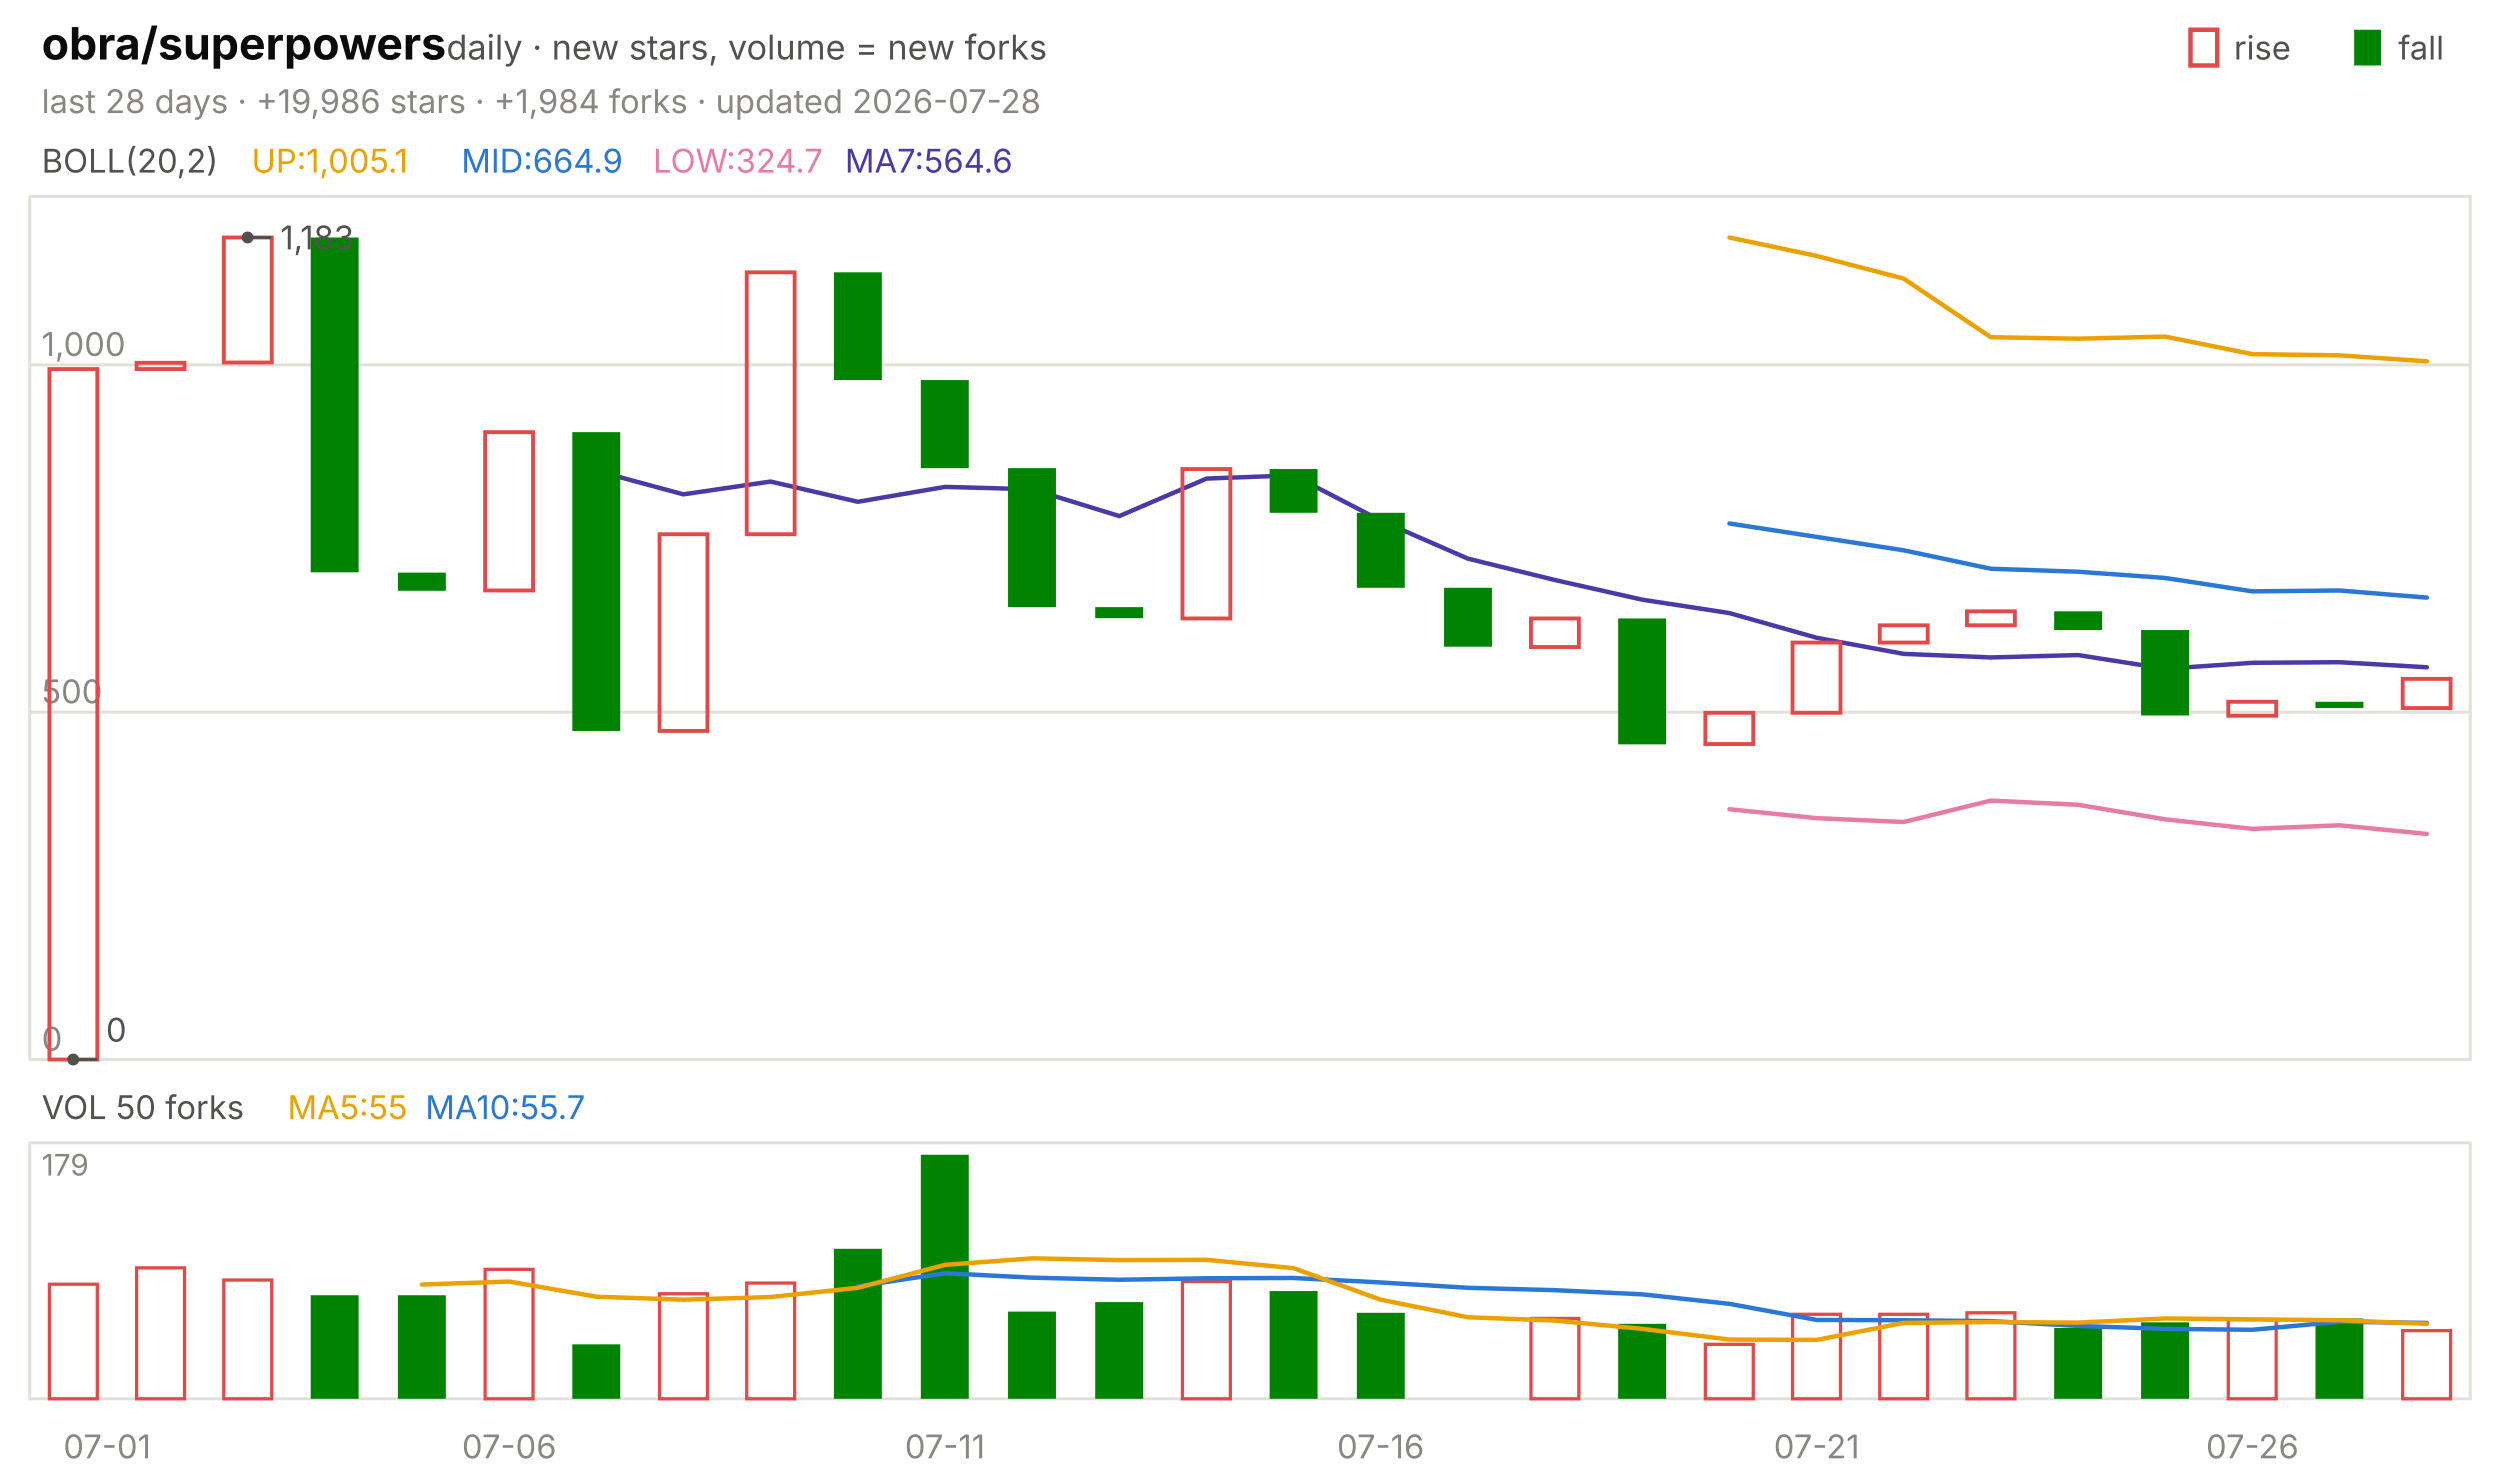
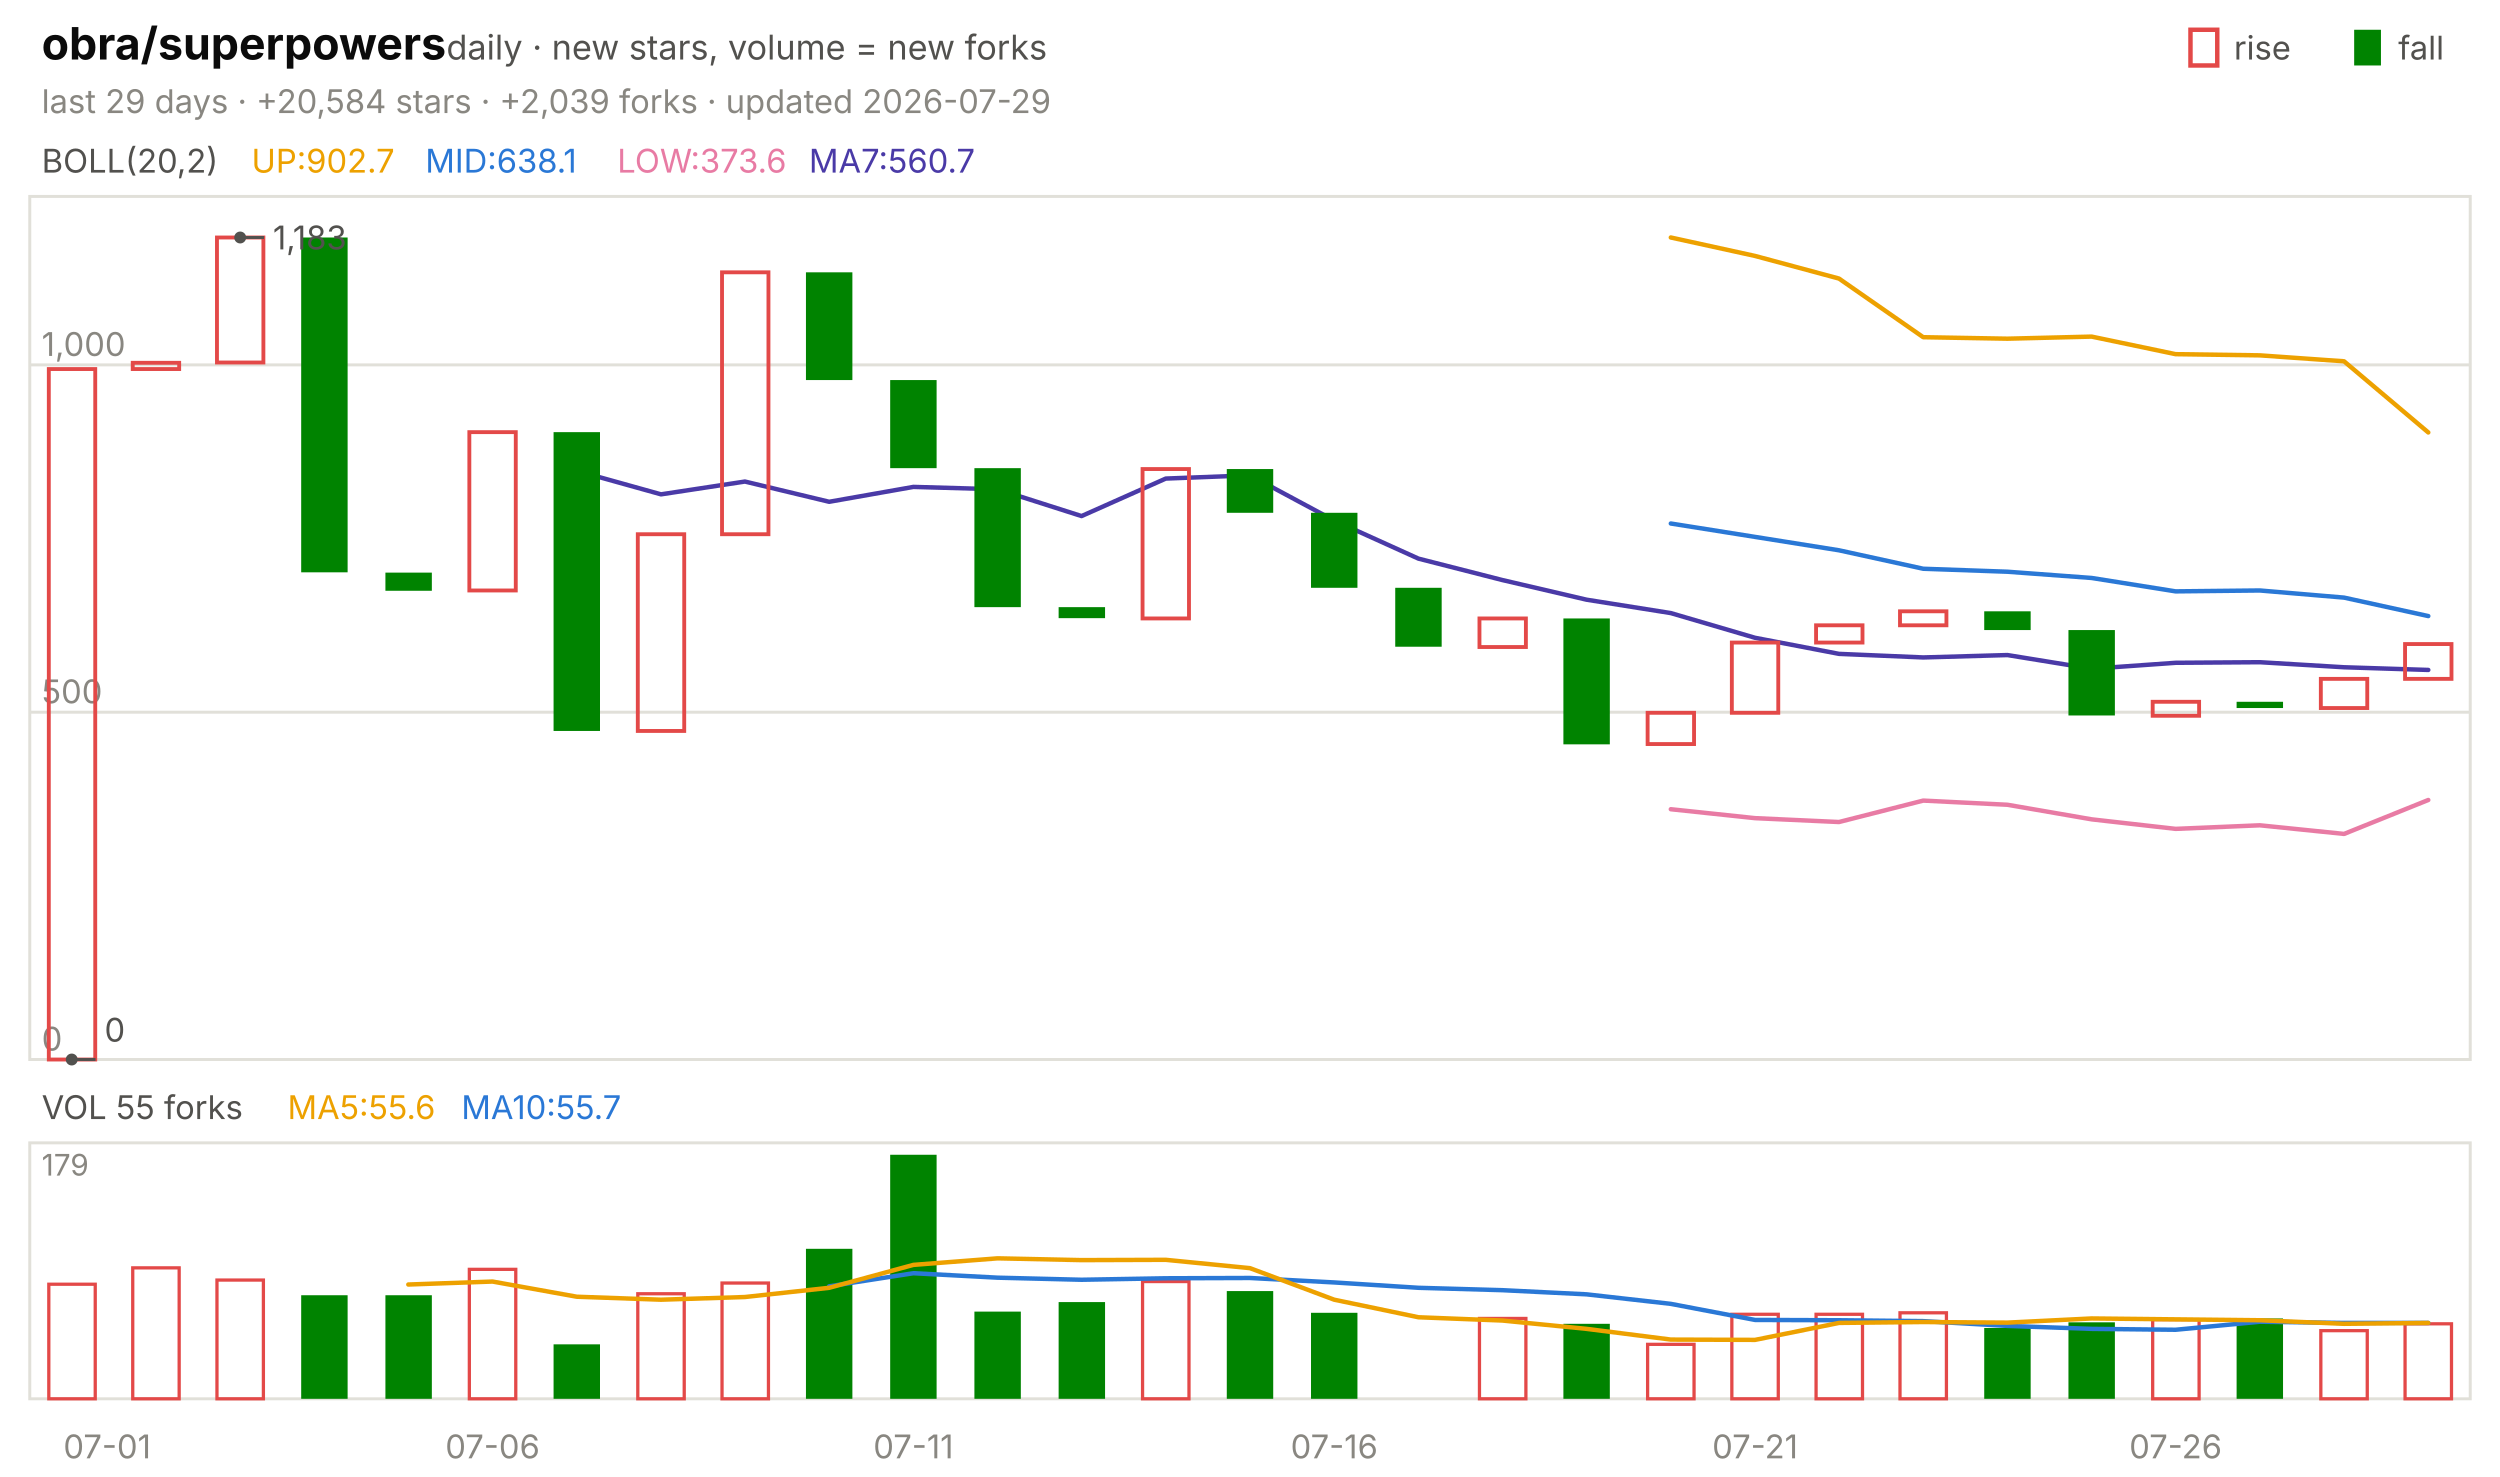
<svg xmlns="http://www.w3.org/2000/svg" viewBox="0 0 840 496" width="840" height="496" font-family="-apple-system,'Segoe UI',system-ui,sans-serif" role="img" aria-label="obra/superpowers candlestick chart">
  <text x="14.0" y="20.0" font-size="15" fill="#0b0b0b" font-weight="650">obra/superpowers</text>
  <text x="150.0" y="20.0" font-size="11.5" fill="#52514e">daily · new stars, volume = new forks</text>
  <text x="805.8" y="20.0" font-size="11.0" fill="#52514e">fall</text>
  <rect x="791" y="10" width="9" height="12" fill="#008300" />
  <text x="750.6" y="20.0" font-size="11.0" fill="#52514e">rise</text>
  <rect x="736" y="10" width="9" height="12" fill="none" stroke="#e34948" stroke-width="1.5" />
-   <text x="14.0" y="38.0" font-size="11.0" fill="#898781">last 28 days · +19,986 stars · +1,984 forks · updated 2026-07-28</text>
+   <text x="14.0" y="38.0" font-size="11.0" fill="#898781">last 29 days · +20,584 stars · +2,039 forks · updated 2026-07-29</text>
  <rect x="10" y="66" width="820" height="290" fill="none" stroke="#e1e0d9" />
  <rect x="10" y="384" width="820" height="86" fill="none" stroke="#e1e0d9" />
  <text x="36.0" y="490.0" font-size="11.0" fill="#898781" text-anchor="middle">07-01</text>
-   <text x="171.1" y="490.0" font-size="11.0" fill="#898781" text-anchor="middle">07-06</text>
-   <text x="317.5" y="490.0" font-size="11.0" fill="#898781" text-anchor="middle">07-11</text>
-   <text x="463.9" y="490.0" font-size="11.0" fill="#898781" text-anchor="middle">07-16</text>
-   <text x="610.4" y="490.0" font-size="11.0" fill="#898781" text-anchor="middle">07-21</text>
-   <text x="756.8" y="490.0" font-size="11.0" fill="#898781" text-anchor="middle">07-26</text>
+   <text x="165.5" y="490.0" font-size="11.0" fill="#898781" text-anchor="middle">07-06</text>
+   <text x="306.9" y="490.0" font-size="11.0" fill="#898781" text-anchor="middle">07-11</text>
+   <text x="448.3" y="490.0" font-size="11.0" fill="#898781" text-anchor="middle">07-16</text>
+   <text x="589.7" y="490.0" font-size="11.0" fill="#898781" text-anchor="middle">07-21</text>
+   <text x="731.0" y="490.0" font-size="11.0" fill="#898781" text-anchor="middle">07-26</text>
  <text x="14.0" y="58.0" font-size="11.0" fill="#52514e">BOLL(20,2)</text>
-   <text x="84.5" y="58.0" font-size="11.0" fill="#eda100">UP:1,005.1</text>
-   <text x="155.0" y="58.0" font-size="11.0" fill="#2a78d6">MID:664.9</text>
-   <text x="219.4" y="58.0" font-size="11.0" fill="#e87ba4">LOW:324.7</text>
-   <text x="283.9" y="58.0" font-size="11.0" fill="#4a3aa7">MA7:564.6</text>
+   <text x="84.5" y="58.0" font-size="11.0" fill="#eda100">UP:902.7</text>
+   <text x="142.9" y="58.0" font-size="11.0" fill="#2a78d6">MID:638.1</text>
+   <text x="207.4" y="58.0" font-size="11.0" fill="#e87ba4">LOW:373.6</text>
+   <text x="271.8" y="58.0" font-size="11.0" fill="#4a3aa7">MA7:560.7</text>
  <line x1="10.0" y1="356.0" x2="830.0" y2="356.0" stroke="#e1e0d9" stroke-width="1.0" />
  <text x="14.0" y="353.0" font-size="11.0" fill="#898781">0</text>
  <line x1="10.0" y1="239.3" x2="830.0" y2="239.3" stroke="#e1e0d9" stroke-width="1.0" />
  <text x="14.0" y="236.3" font-size="11.0" fill="#898781">500</text>
  <line x1="10.0" y1="122.6" x2="830.0" y2="122.6" stroke="#e1e0d9" stroke-width="1.0" />
  <text x="14.0" y="119.6" font-size="11.0" fill="#898781">1,000</text>
-   <polyline points="581.1,79.8 610.4,86.0 639.6,93.6 668.9,113.3 698.2,113.8 727.5,113.1 756.8,119.0 786.1,119.4 815.4,121.4" fill="none" stroke="#eda100" stroke-width="1.5" stroke-linejoin="round" stroke-linecap="round" />
-   <polyline points="581.1,175.9 610.4,180.4 639.6,184.9 668.9,191.1 698.2,192.1 727.5,194.2 756.8,198.7 786.1,198.4 815.4,200.8" fill="none" stroke="#2a78d6" stroke-width="1.5" stroke-linejoin="round" stroke-linecap="round" />
-   <polyline points="581.1,271.9 610.4,274.9 639.6,276.2 668.9,269.0 698.2,270.4 727.5,275.3 756.8,278.5 786.1,277.3 815.4,280.2" fill="none" stroke="#e87ba4" stroke-width="1.5" stroke-linejoin="round" stroke-linecap="round" />
-   <polyline points="200.4,158.2 229.6,166.1 258.9,161.8 288.2,168.6 317.5,163.6 346.8,164.4 376.1,173.4 405.4,160.8 434.6,159.7 463.9,174.9 493.2,187.7 522.5,194.9 551.8,201.5 581.1,206.0 610.4,214.3 639.6,219.7 668.9,220.9 698.2,220.1 727.5,224.7 756.8,222.7 786.1,222.5 815.4,224.2" fill="none" stroke="#4a3aa7" stroke-width="1.5" stroke-linejoin="round" stroke-linecap="round" />
-   <rect x="16.6" y="124.0" width="16.1" height="232.0" fill="none" stroke="#e34948" stroke-width="1.3" />
-   <rect x="45.9" y="121.9" width="16.1" height="2.1" fill="none" stroke="#e34948" stroke-width="1.3" />
-   <rect x="75.2" y="79.8" width="16.1" height="42.0" fill="none" stroke="#e34948" stroke-width="1.3" />
-   <rect x="104.4" y="79.8" width="16.1" height="112.5" fill="#008300" />
-   <rect x="133.7" y="192.4" width="16.1" height="6.1" fill="#008300" />
-   <rect x="163.0" y="145.2" width="16.1" height="53.2" fill="none" stroke="#e34948" stroke-width="1.3" />
-   <rect x="192.3" y="145.2" width="16.1" height="100.4" fill="#008300" />
-   <rect x="221.6" y="179.5" width="16.1" height="66.1" fill="none" stroke="#e34948" stroke-width="1.3" />
-   <rect x="250.9" y="91.5" width="16.1" height="88.0" fill="none" stroke="#e34948" stroke-width="1.3" />
-   <rect x="280.2" y="91.5" width="16.1" height="36.2" fill="#008300" />
-   <rect x="309.4" y="127.7" width="16.1" height="29.6" fill="#008300" />
-   <rect x="338.7" y="157.3" width="16.1" height="46.7" fill="#008300" />
-   <rect x="368.0" y="204.0" width="16.1" height="3.7" fill="#008300" />
-   <rect x="397.3" y="157.6" width="16.1" height="50.2" fill="none" stroke="#e34948" stroke-width="1.3" />
-   <rect x="426.6" y="157.6" width="16.1" height="14.7" fill="#008300" />
-   <rect x="455.9" y="172.3" width="16.1" height="25.2" fill="#008300" />
-   <rect x="485.2" y="197.5" width="16.1" height="19.8" fill="#008300" />
-   <rect x="514.4" y="207.8" width="16.1" height="9.6" fill="none" stroke="#e34948" stroke-width="1.3" />
-   <rect x="543.7" y="207.8" width="16.1" height="42.3" fill="#008300" />
-   <rect x="573.0" y="239.5" width="16.1" height="10.5" fill="none" stroke="#e34948" stroke-width="1.3" />
-   <rect x="602.3" y="215.9" width="16.1" height="23.6" fill="none" stroke="#e34948" stroke-width="1.3" />
-   <rect x="631.6" y="210.1" width="16.1" height="5.8" fill="none" stroke="#e34948" stroke-width="1.3" />
-   <rect x="660.9" y="205.4" width="16.1" height="4.7" fill="none" stroke="#e34948" stroke-width="1.3" />
-   <rect x="690.2" y="205.4" width="16.1" height="6.3" fill="#008300" />
-   <rect x="719.4" y="211.7" width="16.1" height="28.7" fill="#008300" />
-   <rect x="748.7" y="235.8" width="16.1" height="4.7" fill="none" stroke="#e34948" stroke-width="1.3" />
-   <rect x="778.0" y="235.8" width="16.1" height="2.1" fill="#008300" />
-   <rect x="807.3" y="228.1" width="16.1" height="9.8" fill="none" stroke="#e34948" stroke-width="1.3" />
-   <circle cx="83.2" cy="79.8" r="2" fill="#52514e" />
-   <line x1="83.2" y1="79.8" x2="91.2" y2="79.8" stroke="#52514e" stroke-width="1.0" />
-   <text x="94.2" y="83.8" font-size="11.0" fill="#52514e">1,183</text>
-   <circle cx="24.6" cy="356.0" r="2" fill="#52514e" />
-   <line x1="24.6" y1="356.0" x2="32.6" y2="356.0" stroke="#52514e" stroke-width="1.0" />
-   <text x="35.6" y="350.0" font-size="11.0" fill="#52514e">0</text>
-   <text x="14.0" y="376.0" font-size="11.0" fill="#52514e">VOL 50 forks</text>
-   <text x="96.6" y="376.0" font-size="11.0" fill="#eda100">MA5:55</text>
-   <text x="142.9" y="376.0" font-size="11.0" fill="#2a78d6">MA10:55.7</text>
+   <polyline points="561.4,79.8 589.7,86.0 617.9,93.6 646.2,113.3 674.5,113.8 702.8,113.1 731.0,119.0 759.3,119.4 787.6,121.4 815.9,145.3" fill="none" stroke="#eda100" stroke-width="1.5" stroke-linejoin="round" stroke-linecap="round" />
+   <polyline points="561.4,175.9 589.7,180.4 617.9,184.9 646.2,191.1 674.5,192.1 702.8,194.2 731.0,198.7 759.3,198.4 787.6,200.8 815.9,207.0" fill="none" stroke="#2a78d6" stroke-width="1.5" stroke-linejoin="round" stroke-linecap="round" />
+   <polyline points="561.4,271.9 589.7,274.9 617.9,276.2 646.2,269.0 674.5,270.4 702.8,275.3 731.0,278.5 759.3,277.3 787.6,280.2 815.9,268.8" fill="none" stroke="#e87ba4" stroke-width="1.5" stroke-linejoin="round" stroke-linecap="round" />
+   <polyline points="193.8,158.2 222.1,166.1 250.3,161.8 278.6,168.6 306.9,163.6 335.2,164.4 363.4,173.4 391.7,160.8 420.0,159.7 448.3,174.9 476.6,187.7 504.8,194.9 533.1,201.5 561.4,206.0 589.7,214.3 617.9,219.7 646.2,220.9 674.5,220.1 702.8,224.7 731.0,222.7 759.3,222.5 787.6,224.2 815.9,225.1" fill="none" stroke="#4a3aa7" stroke-width="1.5" stroke-linejoin="round" stroke-linecap="round" />
+   <rect x="16.4" y="124.0" width="15.6" height="232.0" fill="none" stroke="#e34948" stroke-width="1.3" />
+   <rect x="44.6" y="121.9" width="15.6" height="2.1" fill="none" stroke="#e34948" stroke-width="1.3" />
+   <rect x="72.9" y="79.8" width="15.6" height="42.0" fill="none" stroke="#e34948" stroke-width="1.3" />
+   <rect x="101.2" y="79.8" width="15.6" height="112.5" fill="#008300" />
+   <rect x="129.5" y="192.4" width="15.6" height="6.1" fill="#008300" />
+   <rect x="157.7" y="145.2" width="15.6" height="53.2" fill="none" stroke="#e34948" stroke-width="1.3" />
+   <rect x="186.0" y="145.2" width="15.6" height="100.4" fill="#008300" />
+   <rect x="214.3" y="179.5" width="15.6" height="66.1" fill="none" stroke="#e34948" stroke-width="1.3" />
+   <rect x="242.6" y="91.5" width="15.6" height="88.0" fill="none" stroke="#e34948" stroke-width="1.3" />
+   <rect x="270.8" y="91.5" width="15.6" height="36.2" fill="#008300" />
+   <rect x="299.1" y="127.7" width="15.6" height="29.6" fill="#008300" />
+   <rect x="327.4" y="157.3" width="15.6" height="46.7" fill="#008300" />
+   <rect x="355.7" y="204.0" width="15.6" height="3.7" fill="#008300" />
+   <rect x="383.9" y="157.6" width="15.6" height="50.2" fill="none" stroke="#e34948" stroke-width="1.3" />
+   <rect x="412.2" y="157.6" width="15.6" height="14.7" fill="#008300" />
+   <rect x="440.5" y="172.3" width="15.6" height="25.2" fill="#008300" />
+   <rect x="468.8" y="197.5" width="15.6" height="19.8" fill="#008300" />
+   <rect x="497.1" y="207.8" width="15.6" height="9.6" fill="none" stroke="#e34948" stroke-width="1.3" />
+   <rect x="525.3" y="207.8" width="15.6" height="42.3" fill="#008300" />
+   <rect x="553.6" y="239.5" width="15.6" height="10.5" fill="none" stroke="#e34948" stroke-width="1.3" />
+   <rect x="581.9" y="215.9" width="15.6" height="23.6" fill="none" stroke="#e34948" stroke-width="1.3" />
+   <rect x="610.2" y="210.1" width="15.6" height="5.8" fill="none" stroke="#e34948" stroke-width="1.3" />
+   <rect x="638.4" y="205.4" width="15.6" height="4.7" fill="none" stroke="#e34948" stroke-width="1.3" />
+   <rect x="666.7" y="205.4" width="15.6" height="6.3" fill="#008300" />
+   <rect x="695.0" y="211.7" width="15.6" height="28.7" fill="#008300" />
+   <rect x="723.3" y="235.8" width="15.6" height="4.7" fill="none" stroke="#e34948" stroke-width="1.3" />
+   <rect x="751.5" y="235.8" width="15.6" height="2.1" fill="#008300" />
+   <rect x="779.8" y="228.1" width="15.6" height="9.8" fill="none" stroke="#e34948" stroke-width="1.3" />
+   <rect x="808.1" y="216.4" width="15.6" height="11.7" fill="none" stroke="#e34948" stroke-width="1.3" />
+   <circle cx="80.7" cy="79.8" r="2" fill="#52514e" />
+   <line x1="80.7" y1="79.8" x2="88.7" y2="79.8" stroke="#52514e" stroke-width="1.0" />
+   <text x="91.7" y="83.8" font-size="11.0" fill="#52514e">1,183</text>
+   <circle cx="24.1" cy="356.0" r="2" fill="#52514e" />
+   <line x1="24.1" y1="356.0" x2="32.1" y2="356.0" stroke="#52514e" stroke-width="1.0" />
+   <text x="35.1" y="350.0" font-size="11.0" fill="#52514e">0</text>
+   <text x="14.0" y="376.0" font-size="11.0" fill="#52514e">VOL 55 forks</text>
+   <text x="96.6" y="376.0" font-size="11.0" fill="#eda100">MA5:55.6</text>
+   <text x="155.0" y="376.0" font-size="11.0" fill="#2a78d6">MA10:55.7</text>
  <text x="14.0" y="395.0" font-size="10" fill="#898781">179</text>
-   <rect x="16.6" y="431.5" width="16.1" height="38.5" fill="none" stroke="#e34948" stroke-width="1.1" />
-   <rect x="45.9" y="426.0" width="16.1" height="44.0" fill="none" stroke="#e34948" stroke-width="1.1" />
-   <rect x="75.2" y="430.1" width="16.1" height="39.9" fill="none" stroke="#e34948" stroke-width="1.1" />
-   <rect x="104.4" y="435.2" width="16.1" height="34.8" fill="#008300" />
-   <rect x="133.7" y="435.2" width="16.1" height="34.8" fill="#008300" />
-   <rect x="163.0" y="426.5" width="16.1" height="43.5" fill="none" stroke="#e34948" stroke-width="1.1" />
-   <rect x="192.3" y="451.7" width="16.1" height="18.3" fill="#008300" />
-   <rect x="221.6" y="434.7" width="16.1" height="35.3" fill="none" stroke="#e34948" stroke-width="1.1" />
-   <rect x="250.9" y="431.1" width="16.1" height="38.9" fill="none" stroke="#e34948" stroke-width="1.1" />
-   <rect x="280.2" y="419.6" width="16.1" height="50.4" fill="#008300" />
-   <rect x="309.4" y="388.0" width="16.1" height="82.0" fill="#008300" />
-   <rect x="338.7" y="440.7" width="16.1" height="29.3" fill="#008300" />
-   <rect x="368.0" y="437.5" width="16.1" height="32.5" fill="#008300" />
-   <rect x="397.3" y="430.6" width="16.1" height="39.4" fill="none" stroke="#e34948" stroke-width="1.1" />
-   <rect x="426.6" y="433.8" width="16.1" height="36.2" fill="#008300" />
-   <rect x="455.9" y="441.1" width="16.1" height="28.9" fill="#008300" />
-   <rect x="514.4" y="443.0" width="16.1" height="27.0" fill="none" stroke="#e34948" stroke-width="1.1" />
-   <rect x="543.7" y="444.8" width="16.1" height="25.2" fill="#008300" />
-   <rect x="573.0" y="451.7" width="16.1" height="18.3" fill="none" stroke="#e34948" stroke-width="1.1" />
-   <rect x="602.3" y="441.6" width="16.1" height="28.4" fill="none" stroke="#e34948" stroke-width="1.1" />
-   <rect x="631.6" y="441.6" width="16.1" height="28.4" fill="none" stroke="#e34948" stroke-width="1.1" />
-   <rect x="660.9" y="441.1" width="16.1" height="28.9" fill="none" stroke="#e34948" stroke-width="1.1" />
-   <rect x="690.2" y="446.2" width="16.1" height="23.8" fill="#008300" />
-   <rect x="719.4" y="444.3" width="16.1" height="25.7" fill="#008300" />
-   <rect x="748.7" y="443.4" width="16.1" height="26.6" fill="none" stroke="#e34948" stroke-width="1.1" />
-   <rect x="778.0" y="443.0" width="16.1" height="27.0" fill="#008300" />
-   <rect x="807.3" y="447.1" width="16.1" height="22.9" fill="none" stroke="#e34948" stroke-width="1.1" />
-   <polyline points="288.2,432.2 317.5,427.8 346.8,429.3 376.1,430.0 405.4,429.5 434.6,429.4 463.9,430.9 493.2,432.7 522.5,433.5 551.8,434.9 581.1,438.1 610.4,443.5 639.6,443.6 668.9,443.9 698.2,445.5 727.5,446.5 756.8,446.8 786.1,444.1 815.4,444.5" fill="none" stroke="#2a78d6" stroke-width="1.5" stroke-linejoin="round" stroke-linecap="round" />
-   <polyline points="141.8,431.6 171.1,430.6 200.4,435.7 229.6,436.7 258.9,435.8 288.2,432.7 317.5,425.0 346.8,422.8 376.1,423.4 405.4,423.3 434.6,426.1 463.9,436.7 493.2,442.6 522.5,443.7 551.8,446.5 581.1,450.1 610.4,450.2 639.6,444.5 668.9,444.2 698.2,444.4 727.5,443.0 756.8,443.3 786.1,443.6 815.4,444.8" fill="none" stroke="#eda100" stroke-width="1.5" stroke-linejoin="round" stroke-linecap="round" />
+   <rect x="16.4" y="431.5" width="15.6" height="38.5" fill="none" stroke="#e34948" stroke-width="1.1" />
+   <rect x="44.6" y="426.0" width="15.6" height="44.0" fill="none" stroke="#e34948" stroke-width="1.1" />
+   <rect x="72.9" y="430.1" width="15.6" height="39.9" fill="none" stroke="#e34948" stroke-width="1.1" />
+   <rect x="101.2" y="435.2" width="15.6" height="34.8" fill="#008300" />
+   <rect x="129.5" y="435.2" width="15.6" height="34.8" fill="#008300" />
+   <rect x="157.7" y="426.5" width="15.6" height="43.5" fill="none" stroke="#e34948" stroke-width="1.1" />
+   <rect x="186.0" y="451.7" width="15.6" height="18.3" fill="#008300" />
+   <rect x="214.3" y="434.7" width="15.6" height="35.3" fill="none" stroke="#e34948" stroke-width="1.1" />
+   <rect x="242.6" y="431.1" width="15.6" height="38.9" fill="none" stroke="#e34948" stroke-width="1.1" />
+   <rect x="270.8" y="419.6" width="15.6" height="50.4" fill="#008300" />
+   <rect x="299.1" y="388.0" width="15.6" height="82.0" fill="#008300" />
+   <rect x="327.4" y="440.7" width="15.6" height="29.3" fill="#008300" />
+   <rect x="355.7" y="437.5" width="15.6" height="32.5" fill="#008300" />
+   <rect x="383.9" y="430.6" width="15.6" height="39.4" fill="none" stroke="#e34948" stroke-width="1.1" />
+   <rect x="412.2" y="433.8" width="15.6" height="36.2" fill="#008300" />
+   <rect x="440.5" y="441.1" width="15.6" height="28.9" fill="#008300" />
+   <rect x="497.1" y="443.0" width="15.6" height="27.0" fill="none" stroke="#e34948" stroke-width="1.1" />
+   <rect x="525.3" y="444.8" width="15.6" height="25.2" fill="#008300" />
+   <rect x="553.6" y="451.7" width="15.6" height="18.3" fill="none" stroke="#e34948" stroke-width="1.1" />
+   <rect x="581.9" y="441.6" width="15.6" height="28.4" fill="none" stroke="#e34948" stroke-width="1.1" />
+   <rect x="610.2" y="441.6" width="15.6" height="28.4" fill="none" stroke="#e34948" stroke-width="1.1" />
+   <rect x="638.4" y="441.1" width="15.6" height="28.9" fill="none" stroke="#e34948" stroke-width="1.1" />
+   <rect x="666.7" y="446.2" width="15.6" height="23.8" fill="#008300" />
+   <rect x="695.0" y="444.3" width="15.6" height="25.7" fill="#008300" />
+   <rect x="723.3" y="443.4" width="15.6" height="26.6" fill="none" stroke="#e34948" stroke-width="1.1" />
+   <rect x="751.5" y="443.0" width="15.6" height="27.0" fill="#008300" />
+   <rect x="779.8" y="447.1" width="15.6" height="22.9" fill="none" stroke="#e34948" stroke-width="1.1" />
+   <rect x="808.1" y="444.8" width="15.6" height="25.2" fill="none" stroke="#e34948" stroke-width="1.1" />
+   <polyline points="278.6,432.2 306.9,427.8 335.2,429.3 363.4,430.0 391.7,429.5 420.0,429.4 448.3,430.9 476.6,432.7 504.8,433.5 533.1,434.9 561.4,438.1 589.7,443.5 617.9,443.6 646.2,443.9 674.5,445.5 702.8,446.5 731.0,446.8 759.3,444.1 787.6,444.5 815.9,444.5" fill="none" stroke="#2a78d6" stroke-width="1.5" stroke-linejoin="round" stroke-linecap="round" />
+   <polyline points="137.2,431.6 165.5,430.6 193.8,435.7 222.1,436.7 250.3,435.8 278.6,432.7 306.9,425.0 335.2,422.8 363.4,423.4 391.7,423.3 420.0,426.1 448.3,436.7 476.6,442.6 504.8,443.7 533.1,446.5 561.4,450.1 589.7,450.2 617.9,444.5 646.2,444.2 674.5,444.4 702.8,443.0 731.0,443.3 759.3,443.6 787.6,444.8 815.9,444.5" fill="none" stroke="#eda100" stroke-width="1.5" stroke-linejoin="round" stroke-linecap="round" />
</svg>
